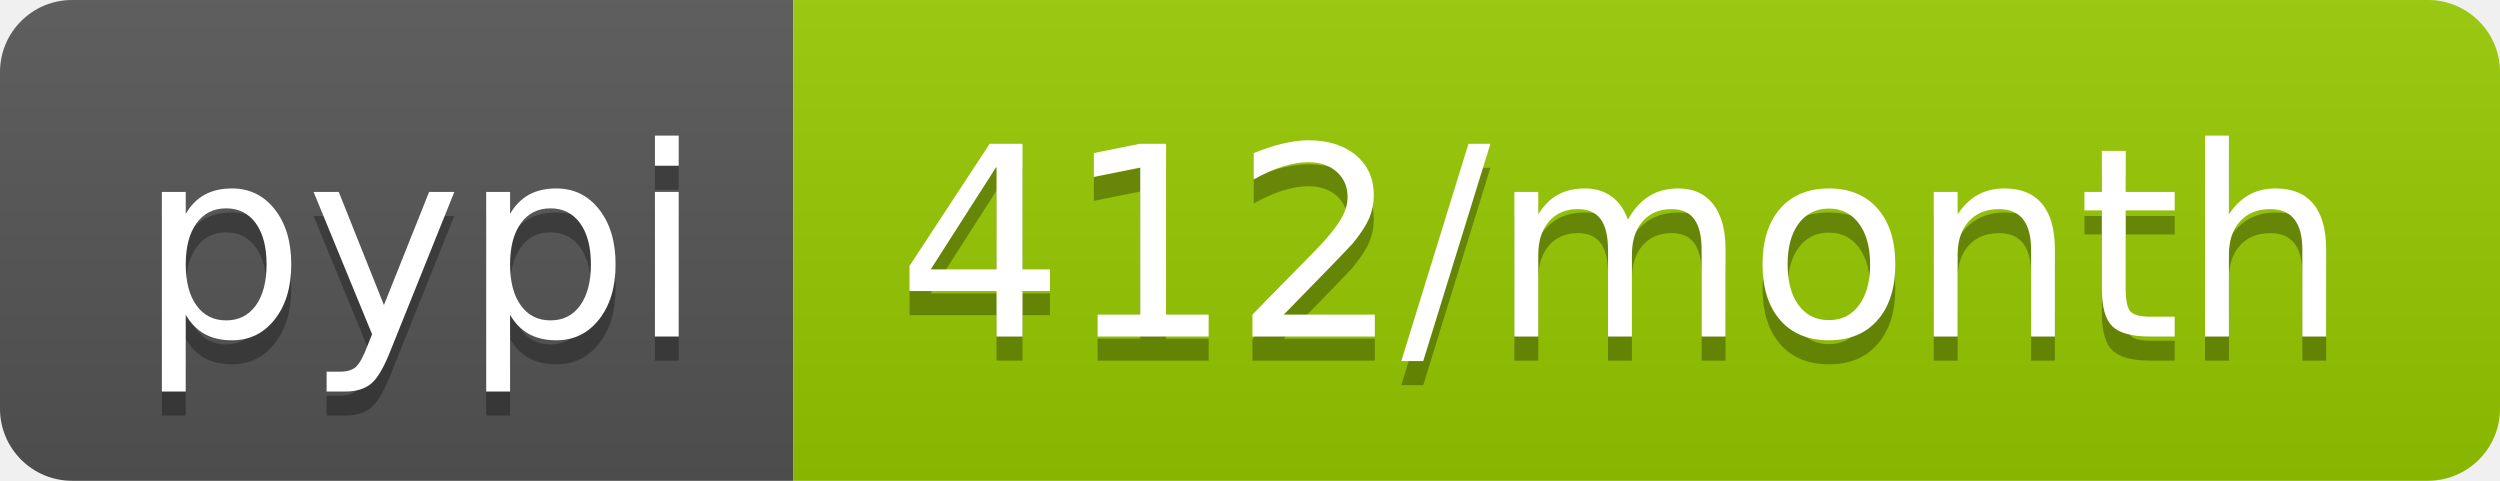
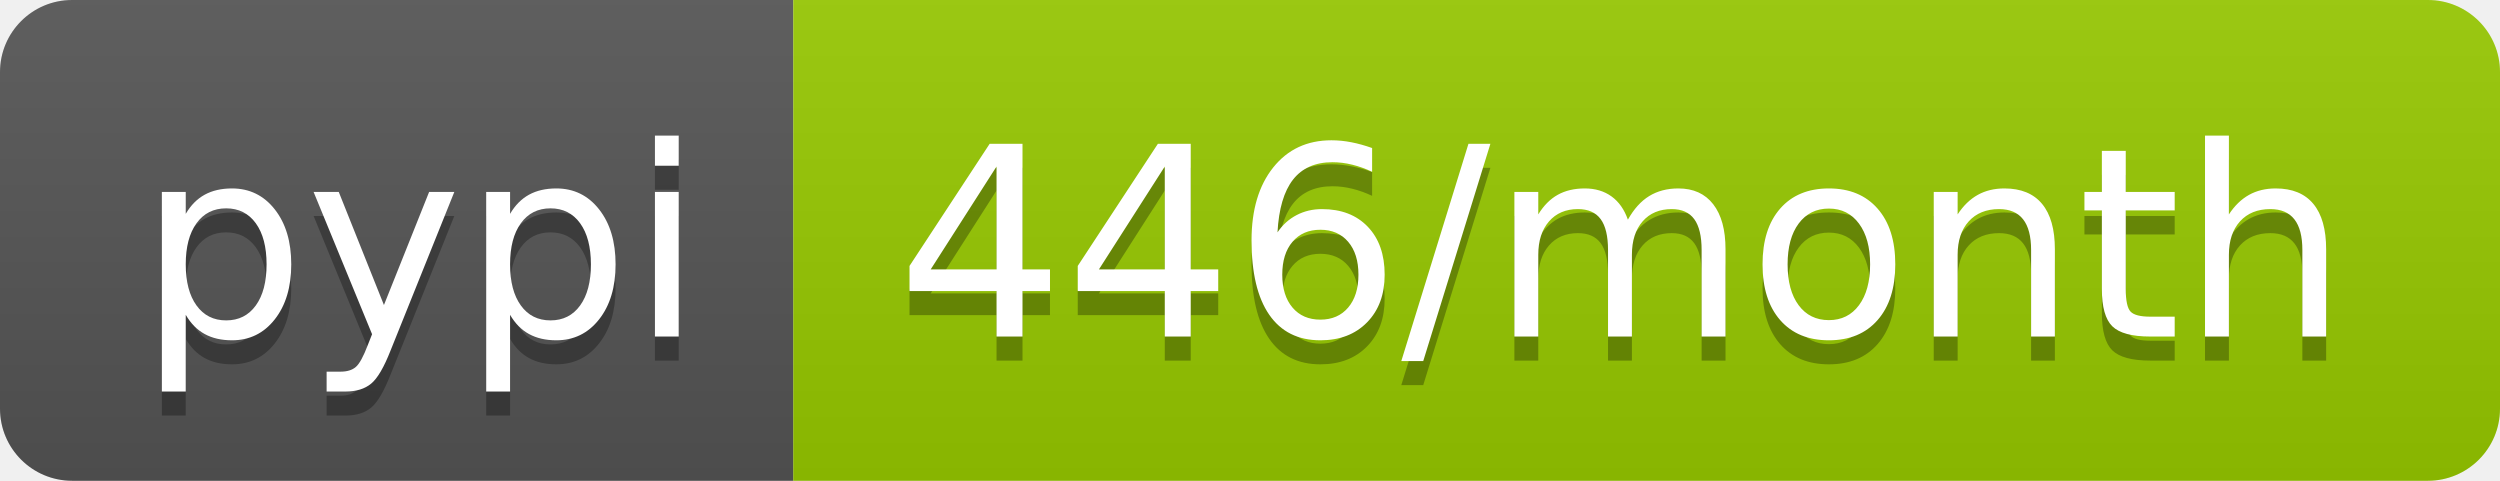
- <svg xmlns="http://www.w3.org/2000/svg" width="104" height="20" role="img" aria-label="pypi: 412/month">
+ <svg xmlns="http://www.w3.org/2000/svg" width="104" height="20" role="img" aria-label="pypi: 446/month">
  <linearGradient id="s" x2="0" y2="100%">
    <stop offset="0" stop-color="#bbb" stop-opacity=".1" />
    <stop offset="1" stop-opacity=".1" />
  </linearGradient>
  <clipPath id="r">
    <rect width="104" height="20" rx="3" fill="#fff" />
  </clipPath>
  <g clip-path="url(#r)">
    <rect width="33" height="20" fill="#555" />
    <rect x="33" width="71" height="20" fill="#97ca00" />
    <rect width="104" height="20" fill="url(#s)" />
  </g>
  <g fill="#fff" text-anchor="middle" font-family="Verdana,Geneva,DejaVu Sans,sans-serif" text-rendering="geometricPrecision" font-size="110">
    <text aria-hidden="true" x="175" y="150" fill="#010101" fill-opacity=".3" transform="scale(.1)" textLength="230">pypi</text>
    <text x="175" y="140" transform="scale(.1)" fill="#fff" textLength="230">pypi</text>
-     <text aria-hidden="true" x="675" y="150" fill="#010101" fill-opacity=".3" transform="scale(.1)" textLength="610">412/month</text>
-     <text x="675" y="140" transform="scale(.1)" fill="#fff" textLength="610">412/month</text>
+     <text aria-hidden="true" x="675" y="150" fill="#010101" fill-opacity=".3" transform="scale(.1)" textLength="610">446/month</text>
+     <text x="675" y="140" transform="scale(.1)" fill="#fff" textLength="610">446/month</text>
  </g>
</svg>
